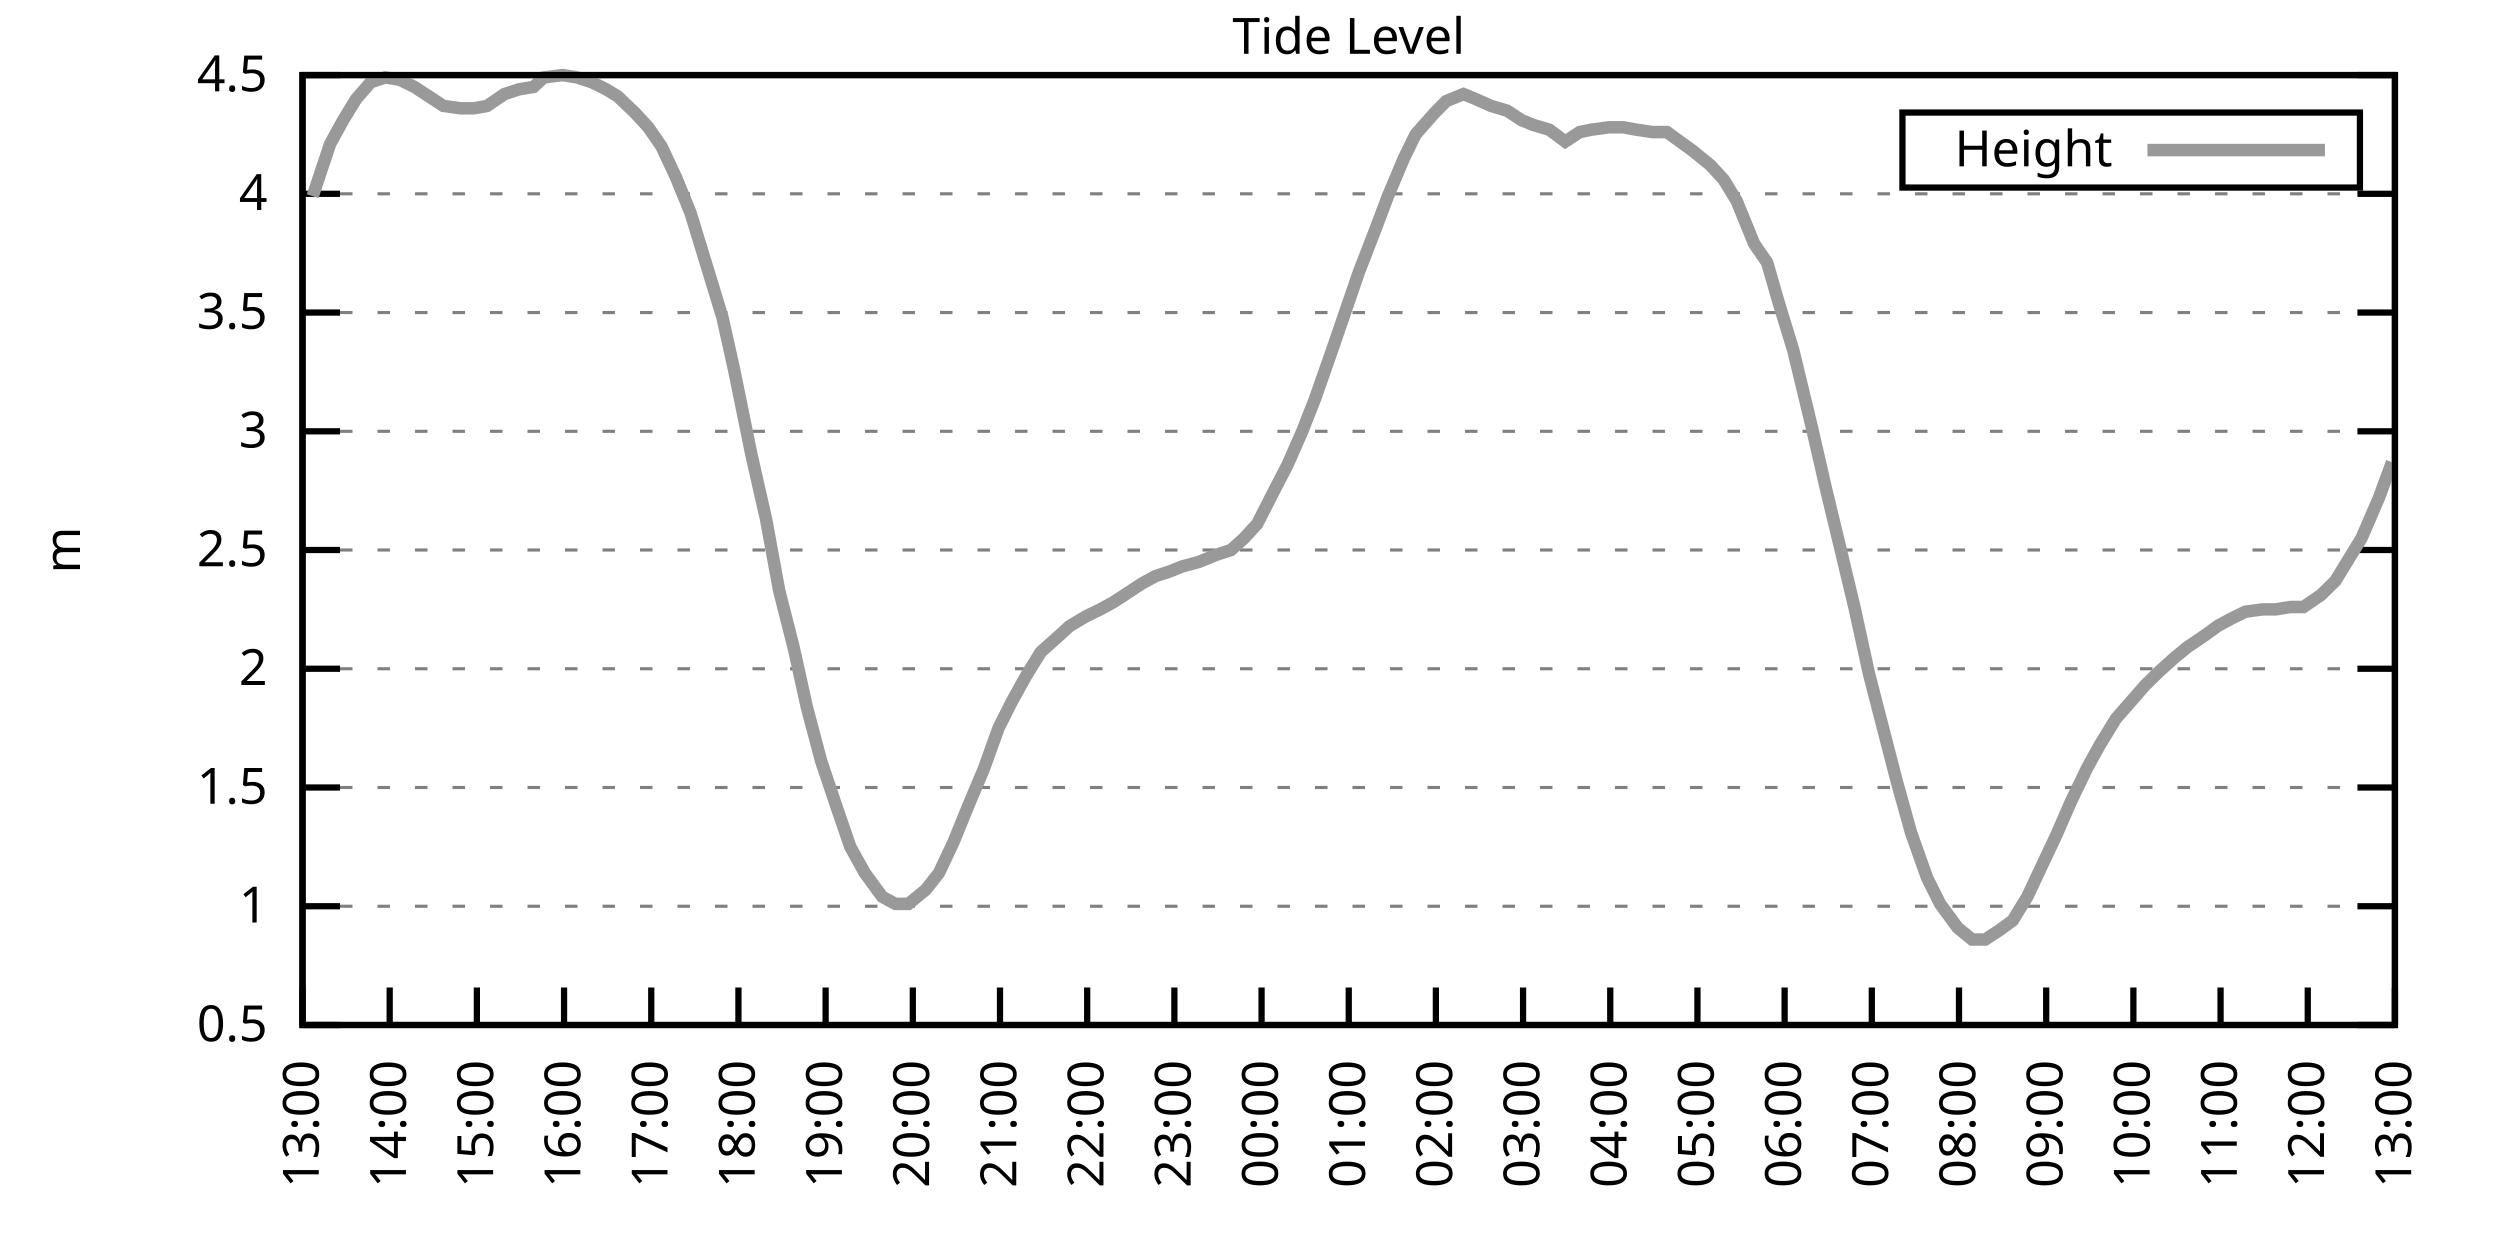
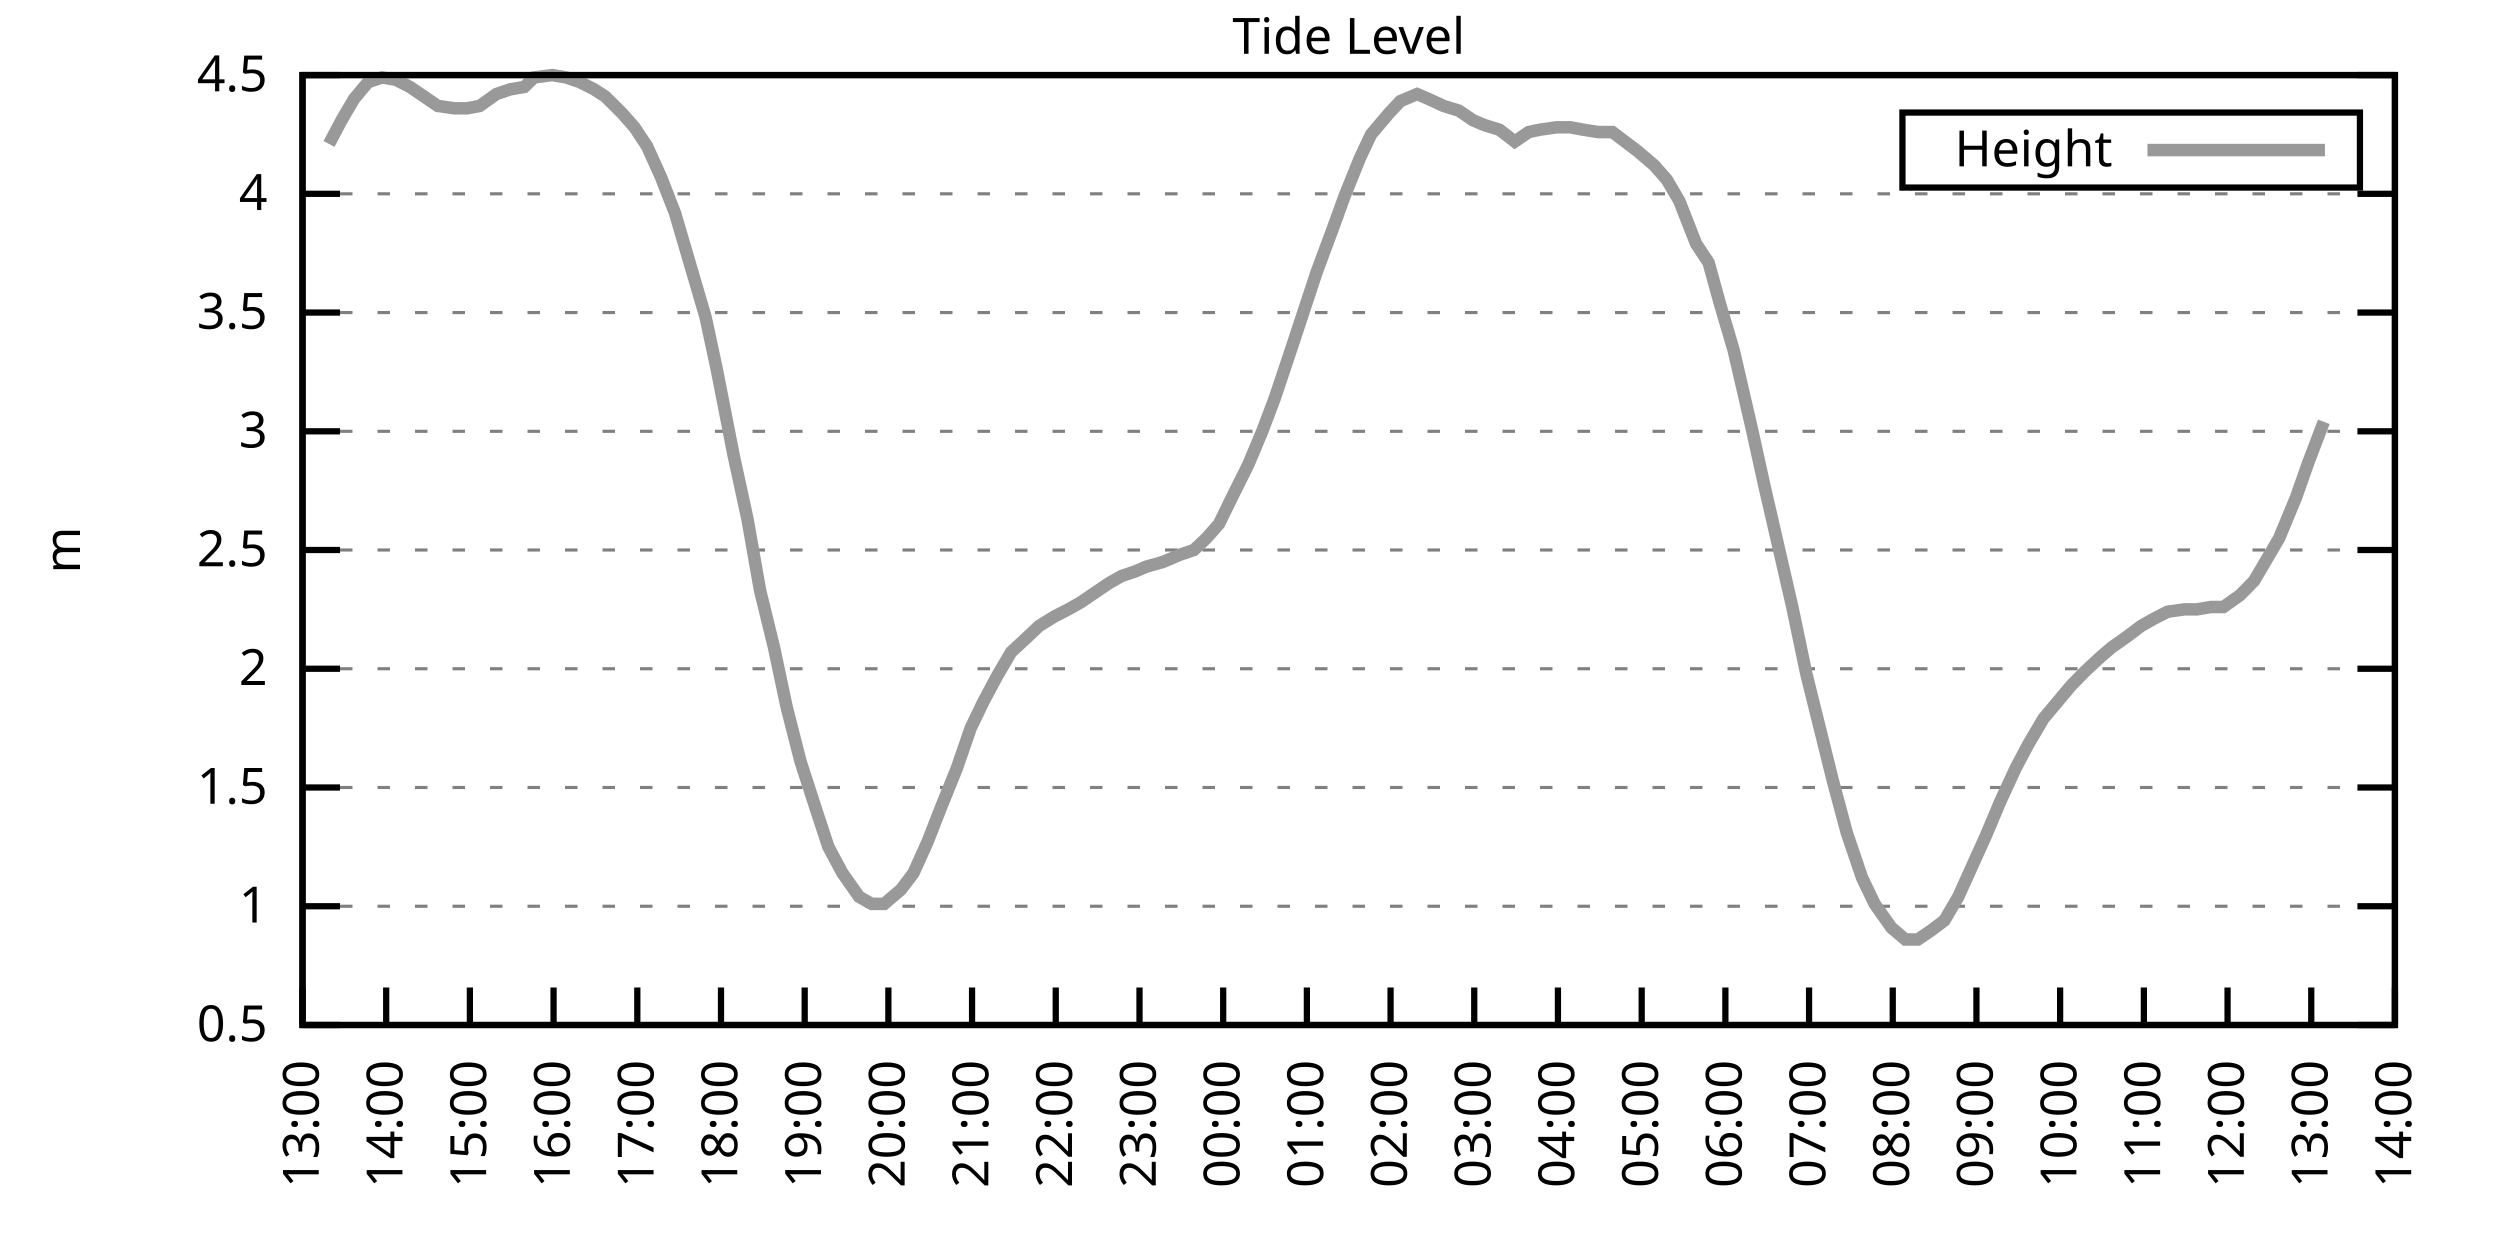
<svg xmlns="http://www.w3.org/2000/svg" xmlns:xlink="http://www.w3.org/1999/xlink" width="400" height="200" viewBox="0 0 400 200">
  <g id="gnuplot_canvas">
    <rect x="0" y="0" width="400" height="200" fill="none" />
    <defs>
      <circle id="gpDot" r="0.5" stroke-width="0.5" stroke="currentColor" />
      <path id="gpPt0" stroke-width="0.333" stroke="currentColor" d="M-1,0 h2 M0,-1 v2" />
      <path id="gpPt1" stroke-width="0.333" stroke="currentColor" d="M-1,-1 L1,1 M1,-1 L-1,1" />
      <path id="gpPt2" stroke-width="0.333" stroke="currentColor" d="M-1,0 L1,0 M0,-1 L0,1 M-1,-1 L1,1 M-1,1 L1,-1" />
      <rect id="gpPt3" stroke-width="0.333" stroke="currentColor" x="-1" y="-1" width="2" height="2" />
      <rect id="gpPt4" stroke-width="0.333" stroke="currentColor" fill="currentColor" x="-1" y="-1" width="2" height="2" />
      <circle id="gpPt5" stroke-width="0.333" stroke="currentColor" cx="0" cy="0" r="1" />
      <use xlink:href="#gpPt5" id="gpPt6" fill="currentColor" stroke="none" />
      <path id="gpPt7" stroke-width="0.333" stroke="currentColor" d="M0,-1.33 L-1.33,0.67 L1.33,0.67 z" />
      <use xlink:href="#gpPt7" id="gpPt8" fill="currentColor" stroke="none" />
      <use xlink:href="#gpPt7" id="gpPt9" stroke="currentColor" transform="rotate(180)" />
      <use xlink:href="#gpPt9" id="gpPt10" fill="currentColor" stroke="none" />
      <use xlink:href="#gpPt3" id="gpPt11" stroke="currentColor" transform="rotate(45)" />
      <use xlink:href="#gpPt11" id="gpPt12" fill="currentColor" stroke="none" />
      <path id="gpPt13" stroke-width="0.333" stroke="currentColor" d="M0,1.330 L1.265,0.411 L0.782,-1.067 L-0.782,-1.076 L-1.265,0.411 z" />
      <use xlink:href="#gpPt13" id="gpPt14" fill="currentColor" stroke="none" />
      <filter id="textbox" filterUnits="objectBoundingBox" x="0" y="0" height="1" width="1">
        <feFlood flood-color="white" flood-opacity="1" result="bgnd" />
        <feComposite in="SourceGraphic" in2="bgnd" operator="atop" />
      </filter>
      <filter id="greybox" filterUnits="objectBoundingBox" x="0" y="0" height="1" width="1">
        <feFlood flood-color="lightgrey" flood-opacity="1" result="grey" />
        <feComposite in="SourceGraphic" in2="grey" operator="atop" />
      </filter>
    </defs>
    <g fill="none" color="white" stroke="currentColor" stroke-width="1.00" stroke-linecap="butt" stroke-linejoin="miter">
</g>
    <g fill="none" color="black" stroke="currentColor" stroke-width="1.00" stroke-linecap="butt" stroke-linejoin="miter">
      <g stroke="none" shape-rendering="crispEdges">
        <polygon fill="rgb(255, 255, 255)" points="48.40,164.00 383.18,164.00 383.18,12.02 48.40,12.02 " />
      </g>
    </g>
    <g fill="none" color="black" stroke="currentColor" stroke-width="1.00" stroke-linecap="butt" stroke-linejoin="miter">
</g>
    <g fill="none" color="black" stroke="black" stroke-width="0.50" stroke-linecap="butt" stroke-linejoin="miter">
</g>
    <g fill="none" color="gray" stroke="currentColor" stroke-width="0.50" stroke-linecap="butt" stroke-linejoin="miter">
      <path stroke="gray" stroke-dasharray="2,4" class="gridline" d="M48.40,164.00 L383.19,164.00  " />
    </g>
    <g fill="none" color="gray" stroke="gray" stroke-width="1.00" stroke-linecap="butt" stroke-linejoin="miter">
</g>
    <g fill="none" color="black" stroke="currentColor" stroke-width="1.00" stroke-linecap="butt" stroke-linejoin="miter">
      <path stroke="black" d="M48.40,164.00 L54.40,164.00 M383.19,164.00 L377.19,164.00  " />
      <g transform="translate(42.80,166.60)" stroke="none" fill="black" font-family="Sans" font-size="8.00" text-anchor="end">
        <text>
          <tspan font-family="Sans"> 0.5</tspan>
        </text>
      </g>
    </g>
    <g fill="none" color="black" stroke="currentColor" stroke-width="1.00" stroke-linecap="butt" stroke-linejoin="miter">
</g>
    <g fill="none" color="black" stroke="black" stroke-width="0.50" stroke-linecap="butt" stroke-linejoin="miter">
</g>
    <g fill="none" color="gray" stroke="currentColor" stroke-width="0.50" stroke-linecap="butt" stroke-linejoin="miter">
      <path stroke="gray" stroke-dasharray="2,4" class="gridline" d="M48.40,145.00 L383.19,145.00  " />
    </g>
    <g fill="none" color="gray" stroke="gray" stroke-width="1.00" stroke-linecap="butt" stroke-linejoin="miter">
</g>
    <g fill="none" color="black" stroke="currentColor" stroke-width="1.00" stroke-linecap="butt" stroke-linejoin="miter">
      <path stroke="black" d="M48.40,145.00 L54.40,145.00 M383.19,145.00 L377.19,145.00  " />
      <g transform="translate(42.80,147.60)" stroke="none" fill="black" font-family="Sans" font-size="8.00" text-anchor="end">
        <text>
          <tspan font-family="Sans"> 1</tspan>
        </text>
      </g>
    </g>
    <g fill="none" color="black" stroke="currentColor" stroke-width="1.00" stroke-linecap="butt" stroke-linejoin="miter">
</g>
    <g fill="none" color="black" stroke="black" stroke-width="0.50" stroke-linecap="butt" stroke-linejoin="miter">
</g>
    <g fill="none" color="gray" stroke="currentColor" stroke-width="0.50" stroke-linecap="butt" stroke-linejoin="miter">
      <path stroke="gray" stroke-dasharray="2,4" class="gridline" d="M48.40,126.00 L383.19,126.00  " />
    </g>
    <g fill="none" color="gray" stroke="gray" stroke-width="1.00" stroke-linecap="butt" stroke-linejoin="miter">
</g>
    <g fill="none" color="black" stroke="currentColor" stroke-width="1.00" stroke-linecap="butt" stroke-linejoin="miter">
      <path stroke="black" d="M48.40,126.00 L54.40,126.00 M383.19,126.00 L377.19,126.00  " />
      <g transform="translate(42.80,128.60)" stroke="none" fill="black" font-family="Sans" font-size="8.00" text-anchor="end">
        <text>
          <tspan font-family="Sans"> 1.5</tspan>
        </text>
      </g>
    </g>
    <g fill="none" color="black" stroke="currentColor" stroke-width="1.00" stroke-linecap="butt" stroke-linejoin="miter">
</g>
    <g fill="none" color="black" stroke="black" stroke-width="0.50" stroke-linecap="butt" stroke-linejoin="miter">
</g>
    <g fill="none" color="gray" stroke="currentColor" stroke-width="0.50" stroke-linecap="butt" stroke-linejoin="miter">
      <path stroke="gray" stroke-dasharray="2,4" class="gridline" d="M48.40,107.00 L383.19,107.00  " />
    </g>
    <g fill="none" color="gray" stroke="gray" stroke-width="1.00" stroke-linecap="butt" stroke-linejoin="miter">
</g>
    <g fill="none" color="black" stroke="currentColor" stroke-width="1.00" stroke-linecap="butt" stroke-linejoin="miter">
      <path stroke="black" d="M48.40,107.00 L54.40,107.00 M383.19,107.00 L377.19,107.00  " />
      <g transform="translate(42.80,109.60)" stroke="none" fill="black" font-family="Sans" font-size="8.00" text-anchor="end">
        <text>
          <tspan font-family="Sans"> 2</tspan>
        </text>
      </g>
    </g>
    <g fill="none" color="black" stroke="currentColor" stroke-width="1.00" stroke-linecap="butt" stroke-linejoin="miter">
</g>
    <g fill="none" color="black" stroke="black" stroke-width="0.50" stroke-linecap="butt" stroke-linejoin="miter">
</g>
    <g fill="none" color="gray" stroke="currentColor" stroke-width="0.50" stroke-linecap="butt" stroke-linejoin="miter">
      <path stroke="gray" stroke-dasharray="2,4" class="gridline" d="M48.40,88.00 L383.19,88.00  " />
    </g>
    <g fill="none" color="gray" stroke="gray" stroke-width="1.00" stroke-linecap="butt" stroke-linejoin="miter">
</g>
    <g fill="none" color="black" stroke="currentColor" stroke-width="1.00" stroke-linecap="butt" stroke-linejoin="miter">
      <path stroke="black" d="M48.40,88.00 L54.40,88.00 M383.19,88.00 L377.19,88.00  " />
      <g transform="translate(42.80,90.60)" stroke="none" fill="black" font-family="Sans" font-size="8.00" text-anchor="end">
        <text>
          <tspan font-family="Sans"> 2.5</tspan>
        </text>
      </g>
    </g>
    <g fill="none" color="black" stroke="currentColor" stroke-width="1.00" stroke-linecap="butt" stroke-linejoin="miter">
</g>
    <g fill="none" color="black" stroke="black" stroke-width="0.50" stroke-linecap="butt" stroke-linejoin="miter">
</g>
    <g fill="none" color="gray" stroke="currentColor" stroke-width="0.50" stroke-linecap="butt" stroke-linejoin="miter">
      <path stroke="gray" stroke-dasharray="2,4" class="gridline" d="M48.40,69.01 L383.19,69.01  " />
    </g>
    <g fill="none" color="gray" stroke="gray" stroke-width="1.00" stroke-linecap="butt" stroke-linejoin="miter">
</g>
    <g fill="none" color="black" stroke="currentColor" stroke-width="1.00" stroke-linecap="butt" stroke-linejoin="miter">
      <path stroke="black" d="M48.40,69.01 L54.40,69.01 M383.19,69.01 L377.19,69.01  " />
      <g transform="translate(42.80,71.61)" stroke="none" fill="black" font-family="Sans" font-size="8.00" text-anchor="end">
        <text>
          <tspan font-family="Sans"> 3</tspan>
        </text>
      </g>
    </g>
    <g fill="none" color="black" stroke="currentColor" stroke-width="1.00" stroke-linecap="butt" stroke-linejoin="miter">
</g>
    <g fill="none" color="black" stroke="black" stroke-width="0.50" stroke-linecap="butt" stroke-linejoin="miter">
</g>
    <g fill="none" color="gray" stroke="currentColor" stroke-width="0.50" stroke-linecap="butt" stroke-linejoin="miter">
      <path stroke="gray" stroke-dasharray="2,4" class="gridline" d="M48.40,50.01 L383.19,50.01  " />
    </g>
    <g fill="none" color="gray" stroke="gray" stroke-width="1.00" stroke-linecap="butt" stroke-linejoin="miter">
</g>
    <g fill="none" color="black" stroke="currentColor" stroke-width="1.00" stroke-linecap="butt" stroke-linejoin="miter">
      <path stroke="black" d="M48.40,50.01 L54.40,50.01 M383.19,50.01 L377.19,50.01  " />
      <g transform="translate(42.80,52.61)" stroke="none" fill="black" font-family="Sans" font-size="8.00" text-anchor="end">
        <text>
          <tspan font-family="Sans"> 3.5</tspan>
        </text>
      </g>
    </g>
    <g fill="none" color="black" stroke="currentColor" stroke-width="1.00" stroke-linecap="butt" stroke-linejoin="miter">
</g>
    <g fill="none" color="black" stroke="black" stroke-width="0.50" stroke-linecap="butt" stroke-linejoin="miter">
</g>
    <g fill="none" color="gray" stroke="currentColor" stroke-width="0.50" stroke-linecap="butt" stroke-linejoin="miter">
      <path stroke="gray" stroke-dasharray="2,4" class="gridline" d="M48.40,31.01 L383.19,31.01  " />
    </g>
    <g fill="none" color="gray" stroke="gray" stroke-width="1.00" stroke-linecap="butt" stroke-linejoin="miter">
</g>
    <g fill="none" color="black" stroke="currentColor" stroke-width="1.00" stroke-linecap="butt" stroke-linejoin="miter">
      <path stroke="black" d="M48.40,31.01 L54.40,31.01 M383.19,31.01 L377.19,31.01  " />
      <g transform="translate(42.80,33.61)" stroke="none" fill="black" font-family="Sans" font-size="8.00" text-anchor="end">
        <text>
          <tspan font-family="Sans"> 4</tspan>
        </text>
      </g>
    </g>
    <g fill="none" color="black" stroke="currentColor" stroke-width="1.00" stroke-linecap="butt" stroke-linejoin="miter">
</g>
    <g fill="none" color="black" stroke="black" stroke-width="0.50" stroke-linecap="butt" stroke-linejoin="miter">
</g>
    <g fill="none" color="gray" stroke="currentColor" stroke-width="0.50" stroke-linecap="butt" stroke-linejoin="miter">
      <path stroke="gray" stroke-dasharray="2,4" class="gridline" d="M48.40,12.01 L383.19,12.01  " />
    </g>
    <g fill="none" color="gray" stroke="gray" stroke-width="1.00" stroke-linecap="butt" stroke-linejoin="miter">
</g>
    <g fill="none" color="black" stroke="currentColor" stroke-width="1.00" stroke-linecap="butt" stroke-linejoin="miter">
      <path stroke="black" d="M48.40,12.01 L54.40,12.01 M383.19,12.01 L377.19,12.01  " />
      <g transform="translate(42.80,14.61)" stroke="none" fill="black" font-family="Sans" font-size="8.00" text-anchor="end">
        <text>
          <tspan font-family="Sans"> 4.5</tspan>
        </text>
      </g>
    </g>
    <g fill="none" color="black" stroke="currentColor" stroke-width="1.00" stroke-linecap="butt" stroke-linejoin="miter">
      <path stroke="black" d="M48.40,164.00 L48.40,158.00  " />
      <g transform="translate(51.00,169.60) rotate(270.00)" stroke="none" fill="black" font-family="Sans" font-size="8.00" text-anchor="end">
        <text>
          <tspan font-family="Sans">13:00</tspan>
        </text>
      </g>
    </g>
    <g fill="none" color="black" stroke="currentColor" stroke-width="1.00" stroke-linecap="butt" stroke-linejoin="miter">
-       <path stroke="black" d="M62.35,164.00 L62.35,158.00  " />
-       <g transform="translate(64.95,169.60) rotate(270.00)" stroke="none" fill="black" font-family="Sans" font-size="8.00" text-anchor="end">
+       <path stroke="black" d="M61.79,164.00 L61.79,158.00  " />
+       <g transform="translate(64.39,169.60) rotate(270.00)" stroke="none" fill="black" font-family="Sans" font-size="8.00" text-anchor="end">
        <text>
          <tspan font-family="Sans">14:00</tspan>
        </text>
      </g>
    </g>
    <g fill="none" color="black" stroke="currentColor" stroke-width="1.00" stroke-linecap="butt" stroke-linejoin="miter">
-       <path stroke="black" d="M76.30,164.00 L76.30,158.00  " />
-       <g transform="translate(78.90,169.60) rotate(270.00)" stroke="none" fill="black" font-family="Sans" font-size="8.00" text-anchor="end">
+       <path stroke="black" d="M75.18,164.00 L75.18,158.00  " />
+       <g transform="translate(77.78,169.60) rotate(270.00)" stroke="none" fill="black" font-family="Sans" font-size="8.00" text-anchor="end">
        <text>
          <tspan font-family="Sans">15:00</tspan>
        </text>
      </g>
    </g>
    <g fill="none" color="black" stroke="currentColor" stroke-width="1.00" stroke-linecap="butt" stroke-linejoin="miter">
-       <path stroke="black" d="M90.25,164.00 L90.25,158.00  " />
-       <g transform="translate(92.85,169.60) rotate(270.00)" stroke="none" fill="black" font-family="Sans" font-size="8.00" text-anchor="end">
+       <path stroke="black" d="M88.57,164.00 L88.57,158.00  " />
+       <g transform="translate(91.17,169.60) rotate(270.00)" stroke="none" fill="black" font-family="Sans" font-size="8.00" text-anchor="end">
        <text>
          <tspan font-family="Sans">16:00</tspan>
        </text>
      </g>
    </g>
    <g fill="none" color="black" stroke="currentColor" stroke-width="1.00" stroke-linecap="butt" stroke-linejoin="miter">
-       <path stroke="black" d="M104.20,164.00 L104.20,158.00  " />
-       <g transform="translate(106.80,169.60) rotate(270.00)" stroke="none" fill="black" font-family="Sans" font-size="8.00" text-anchor="end">
+       <path stroke="black" d="M101.97,164.00 L101.97,158.00  " />
+       <g transform="translate(104.57,169.60) rotate(270.00)" stroke="none" fill="black" font-family="Sans" font-size="8.00" text-anchor="end">
        <text>
          <tspan font-family="Sans">17:00</tspan>
        </text>
      </g>
    </g>
    <g fill="none" color="black" stroke="currentColor" stroke-width="1.00" stroke-linecap="butt" stroke-linejoin="miter">
-       <path stroke="black" d="M118.15,164.00 L118.15,158.00  " />
-       <g transform="translate(120.75,169.60) rotate(270.00)" stroke="none" fill="black" font-family="Sans" font-size="8.00" text-anchor="end">
+       <path stroke="black" d="M115.36,164.00 L115.36,158.00  " />
+       <g transform="translate(117.96,169.60) rotate(270.00)" stroke="none" fill="black" font-family="Sans" font-size="8.00" text-anchor="end">
        <text>
          <tspan font-family="Sans">18:00</tspan>
        </text>
      </g>
    </g>
    <g fill="none" color="black" stroke="currentColor" stroke-width="1.00" stroke-linecap="butt" stroke-linejoin="miter">
-       <path stroke="black" d="M132.10,164.00 L132.10,158.00  " />
-       <g transform="translate(134.70,169.60) rotate(270.00)" stroke="none" fill="black" font-family="Sans" font-size="8.00" text-anchor="end">
+       <path stroke="black" d="M128.75,164.00 L128.75,158.00  " />
+       <g transform="translate(131.35,169.60) rotate(270.00)" stroke="none" fill="black" font-family="Sans" font-size="8.00" text-anchor="end">
        <text>
          <tspan font-family="Sans">19:00</tspan>
        </text>
      </g>
    </g>
    <g fill="none" color="black" stroke="currentColor" stroke-width="1.00" stroke-linecap="butt" stroke-linejoin="miter">
-       <path stroke="black" d="M146.05,164.00 L146.05,158.00  " />
-       <g transform="translate(148.65,169.60) rotate(270.00)" stroke="none" fill="black" font-family="Sans" font-size="8.00" text-anchor="end">
+       <path stroke="black" d="M142.14,164.00 L142.14,158.00  " />
+       <g transform="translate(144.74,169.60) rotate(270.00)" stroke="none" fill="black" font-family="Sans" font-size="8.00" text-anchor="end">
        <text>
          <tspan font-family="Sans">20:00</tspan>
        </text>
      </g>
    </g>
    <g fill="none" color="black" stroke="currentColor" stroke-width="1.00" stroke-linecap="butt" stroke-linejoin="miter">
-       <path stroke="black" d="M160.00,164.00 L160.00,158.00  " />
-       <g transform="translate(162.60,169.60) rotate(270.00)" stroke="none" fill="black" font-family="Sans" font-size="8.00" text-anchor="end">
+       <path stroke="black" d="M155.53,164.00 L155.53,158.00  " />
+       <g transform="translate(158.13,169.60) rotate(270.00)" stroke="none" fill="black" font-family="Sans" font-size="8.00" text-anchor="end">
        <text>
          <tspan font-family="Sans">21:00</tspan>
        </text>
      </g>
    </g>
    <g fill="none" color="black" stroke="currentColor" stroke-width="1.00" stroke-linecap="butt" stroke-linejoin="miter">
-       <path stroke="black" d="M173.95,164.00 L173.95,158.00  " />
-       <g transform="translate(176.55,169.60) rotate(270.00)" stroke="none" fill="black" font-family="Sans" font-size="8.00" text-anchor="end">
+       <path stroke="black" d="M168.92,164.00 L168.92,158.00  " />
+       <g transform="translate(171.52,169.60) rotate(270.00)" stroke="none" fill="black" font-family="Sans" font-size="8.00" text-anchor="end">
        <text>
          <tspan font-family="Sans">22:00</tspan>
        </text>
      </g>
    </g>
    <g fill="none" color="black" stroke="currentColor" stroke-width="1.00" stroke-linecap="butt" stroke-linejoin="miter">
-       <path stroke="black" d="M187.90,164.00 L187.90,158.00  " />
-       <g transform="translate(190.50,169.60) rotate(270.00)" stroke="none" fill="black" font-family="Sans" font-size="8.00" text-anchor="end">
+       <path stroke="black" d="M182.32,164.00 L182.32,158.00  " />
+       <g transform="translate(184.92,169.60) rotate(270.00)" stroke="none" fill="black" font-family="Sans" font-size="8.00" text-anchor="end">
        <text>
          <tspan font-family="Sans">23:00</tspan>
        </text>
      </g>
    </g>
    <g fill="none" color="black" stroke="currentColor" stroke-width="1.00" stroke-linecap="butt" stroke-linejoin="miter">
-       <path stroke="black" d="M201.85,164.00 L201.85,158.00  " />
-       <g transform="translate(204.45,169.60) rotate(270.00)" stroke="none" fill="black" font-family="Sans" font-size="8.00" text-anchor="end">
+       <path stroke="black" d="M195.71,164.00 L195.71,158.00  " />
+       <g transform="translate(198.31,169.60) rotate(270.00)" stroke="none" fill="black" font-family="Sans" font-size="8.00" text-anchor="end">
        <text>
          <tspan font-family="Sans">00:00</tspan>
        </text>
      </g>
    </g>
    <g fill="none" color="black" stroke="currentColor" stroke-width="1.00" stroke-linecap="butt" stroke-linejoin="miter">
-       <path stroke="black" d="M215.80,164.00 L215.80,158.00  " />
-       <g transform="translate(218.40,169.60) rotate(270.00)" stroke="none" fill="black" font-family="Sans" font-size="8.00" text-anchor="end">
+       <path stroke="black" d="M209.10,164.00 L209.10,158.00  " />
+       <g transform="translate(211.70,169.60) rotate(270.00)" stroke="none" fill="black" font-family="Sans" font-size="8.00" text-anchor="end">
        <text>
          <tspan font-family="Sans">01:00</tspan>
        </text>
      </g>
    </g>
    <g fill="none" color="black" stroke="currentColor" stroke-width="1.00" stroke-linecap="butt" stroke-linejoin="miter">
-       <path stroke="black" d="M229.74,164.00 L229.74,158.00  " />
-       <g transform="translate(232.34,169.60) rotate(270.00)" stroke="none" fill="black" font-family="Sans" font-size="8.00" text-anchor="end">
+       <path stroke="black" d="M222.49,164.00 L222.49,158.00  " />
+       <g transform="translate(225.09,169.60) rotate(270.00)" stroke="none" fill="black" font-family="Sans" font-size="8.00" text-anchor="end">
        <text>
          <tspan font-family="Sans">02:00</tspan>
        </text>
      </g>
    </g>
    <g fill="none" color="black" stroke="currentColor" stroke-width="1.00" stroke-linecap="butt" stroke-linejoin="miter">
-       <path stroke="black" d="M243.69,164.00 L243.69,158.00  " />
-       <g transform="translate(246.29,169.60) rotate(270.00)" stroke="none" fill="black" font-family="Sans" font-size="8.00" text-anchor="end">
+       <path stroke="black" d="M235.88,164.00 L235.88,158.00  " />
+       <g transform="translate(238.48,169.60) rotate(270.00)" stroke="none" fill="black" font-family="Sans" font-size="8.00" text-anchor="end">
        <text>
          <tspan font-family="Sans">03:00</tspan>
        </text>
      </g>
    </g>
    <g fill="none" color="black" stroke="currentColor" stroke-width="1.00" stroke-linecap="butt" stroke-linejoin="miter">
-       <path stroke="black" d="M257.64,164.00 L257.64,158.00  " />
-       <g transform="translate(260.24,169.60) rotate(270.00)" stroke="none" fill="black" font-family="Sans" font-size="8.00" text-anchor="end">
+       <path stroke="black" d="M249.27,164.00 L249.27,158.00  " />
+       <g transform="translate(251.87,169.60) rotate(270.00)" stroke="none" fill="black" font-family="Sans" font-size="8.00" text-anchor="end">
        <text>
          <tspan font-family="Sans">04:00</tspan>
        </text>
      </g>
    </g>
    <g fill="none" color="black" stroke="currentColor" stroke-width="1.00" stroke-linecap="butt" stroke-linejoin="miter">
-       <path stroke="black" d="M271.59,164.00 L271.59,158.00  " />
-       <g transform="translate(274.19,169.60) rotate(270.00)" stroke="none" fill="black" font-family="Sans" font-size="8.00" text-anchor="end">
+       <path stroke="black" d="M262.67,164.00 L262.67,158.00  " />
+       <g transform="translate(265.27,169.60) rotate(270.00)" stroke="none" fill="black" font-family="Sans" font-size="8.00" text-anchor="end">
        <text>
          <tspan font-family="Sans">05:00</tspan>
        </text>
      </g>
    </g>
    <g fill="none" color="black" stroke="currentColor" stroke-width="1.00" stroke-linecap="butt" stroke-linejoin="miter">
-       <path stroke="black" d="M285.54,164.00 L285.54,158.00  " />
-       <g transform="translate(288.14,169.60) rotate(270.00)" stroke="none" fill="black" font-family="Sans" font-size="8.00" text-anchor="end">
+       <path stroke="black" d="M276.06,164.00 L276.06,158.00  " />
+       <g transform="translate(278.66,169.60) rotate(270.00)" stroke="none" fill="black" font-family="Sans" font-size="8.00" text-anchor="end">
        <text>
          <tspan font-family="Sans">06:00</tspan>
        </text>
      </g>
    </g>
    <g fill="none" color="black" stroke="currentColor" stroke-width="1.00" stroke-linecap="butt" stroke-linejoin="miter">
-       <path stroke="black" d="M299.49,164.00 L299.49,158.00  " />
-       <g transform="translate(302.09,169.60) rotate(270.00)" stroke="none" fill="black" font-family="Sans" font-size="8.00" text-anchor="end">
+       <path stroke="black" d="M289.45,164.00 L289.45,158.00  " />
+       <g transform="translate(292.05,169.60) rotate(270.00)" stroke="none" fill="black" font-family="Sans" font-size="8.00" text-anchor="end">
        <text>
          <tspan font-family="Sans">07:00</tspan>
        </text>
      </g>
    </g>
    <g fill="none" color="black" stroke="currentColor" stroke-width="1.00" stroke-linecap="butt" stroke-linejoin="miter">
-       <path stroke="black" d="M313.44,164.00 L313.44,158.00  " />
-       <g transform="translate(316.04,169.60) rotate(270.00)" stroke="none" fill="black" font-family="Sans" font-size="8.00" text-anchor="end">
+       <path stroke="black" d="M302.84,164.00 L302.84,158.00  " />
+       <g transform="translate(305.44,169.60) rotate(270.00)" stroke="none" fill="black" font-family="Sans" font-size="8.00" text-anchor="end">
        <text>
          <tspan font-family="Sans">08:00</tspan>
        </text>
      </g>
    </g>
    <g fill="none" color="black" stroke="currentColor" stroke-width="1.00" stroke-linecap="butt" stroke-linejoin="miter">
-       <path stroke="black" d="M327.39,164.00 L327.39,158.00  " />
-       <g transform="translate(329.99,169.60) rotate(270.00)" stroke="none" fill="black" font-family="Sans" font-size="8.00" text-anchor="end">
+       <path stroke="black" d="M316.23,164.00 L316.23,158.00  " />
+       <g transform="translate(318.83,169.60) rotate(270.00)" stroke="none" fill="black" font-family="Sans" font-size="8.00" text-anchor="end">
        <text>
          <tspan font-family="Sans">09:00</tspan>
        </text>
      </g>
    </g>
    <g fill="none" color="black" stroke="currentColor" stroke-width="1.00" stroke-linecap="butt" stroke-linejoin="miter">
-       <path stroke="black" d="M341.34,164.00 L341.34,158.00  " />
-       <g transform="translate(343.94,169.60) rotate(270.00)" stroke="none" fill="black" font-family="Sans" font-size="8.00" text-anchor="end">
+       <path stroke="black" d="M329.62,164.00 L329.62,158.00  " />
+       <g transform="translate(332.22,169.60) rotate(270.00)" stroke="none" fill="black" font-family="Sans" font-size="8.00" text-anchor="end">
        <text>
          <tspan font-family="Sans">10:00</tspan>
        </text>
      </g>
    </g>
    <g fill="none" color="black" stroke="currentColor" stroke-width="1.00" stroke-linecap="butt" stroke-linejoin="miter">
-       <path stroke="black" d="M355.29,164.00 L355.29,158.00  " />
-       <g transform="translate(357.89,169.60) rotate(270.00)" stroke="none" fill="black" font-family="Sans" font-size="8.00" text-anchor="end">
+       <path stroke="black" d="M343.02,164.00 L343.02,158.00  " />
+       <g transform="translate(345.62,169.60) rotate(270.00)" stroke="none" fill="black" font-family="Sans" font-size="8.00" text-anchor="end">
        <text>
          <tspan font-family="Sans">11:00</tspan>
        </text>
      </g>
    </g>
    <g fill="none" color="black" stroke="currentColor" stroke-width="1.00" stroke-linecap="butt" stroke-linejoin="miter">
-       <path stroke="black" d="M369.24,164.00 L369.24,158.00  " />
-       <g transform="translate(371.84,169.60) rotate(270.00)" stroke="none" fill="black" font-family="Sans" font-size="8.00" text-anchor="end">
+       <path stroke="black" d="M356.41,164.00 L356.41,158.00  " />
+       <g transform="translate(359.01,169.60) rotate(270.00)" stroke="none" fill="black" font-family="Sans" font-size="8.00" text-anchor="end">
        <text>
          <tspan font-family="Sans">12:00</tspan>
+         </text>
+       </g>
+     </g>
+     <g fill="none" color="black" stroke="currentColor" stroke-width="1.00" stroke-linecap="butt" stroke-linejoin="miter">
+       <path stroke="black" d="M369.80,164.00 L369.80,158.00  " />
+       <g transform="translate(372.40,169.60) rotate(270.00)" stroke="none" fill="black" font-family="Sans" font-size="8.00" text-anchor="end">
+         <text>
+           <tspan font-family="Sans">13:00</tspan>
        </text>
      </g>
    </g>
    <g fill="none" color="black" stroke="currentColor" stroke-width="1.00" stroke-linecap="butt" stroke-linejoin="miter">
      <path stroke="black" d="M383.19,164.00 L383.19,158.00  " />
      <g transform="translate(385.79,169.60) rotate(270.00)" stroke="none" fill="black" font-family="Sans" font-size="8.00" text-anchor="end">
        <text>
-           <tspan font-family="Sans">13:00</tspan>
+           <tspan font-family="Sans">14:00</tspan>
        </text>
      </g>
    </g>
    <g fill="none" color="black" stroke="currentColor" stroke-width="1.00" stroke-linecap="butt" stroke-linejoin="miter">
</g>
    <g fill="none" color="black" stroke="currentColor" stroke-width="1.00" stroke-linecap="butt" stroke-linejoin="miter">
      <path stroke="black" d="M48.40,12.01 L48.40,164.00 L383.19,164.00 L383.19,12.01 L48.40,12.01 Z  " />
    </g>
    <g fill="none" color="black" stroke="currentColor" stroke-width="1.00" stroke-linecap="butt" stroke-linejoin="miter">
</g>
    <g fill="none" color="black" stroke="currentColor" stroke-width="1.00" stroke-linecap="butt" stroke-linejoin="miter">
      <path stroke="black" d="M304.39,30.01 L304.39,18.01 L377.59,18.01 L377.59,30.01 L304.39,30.01 Z  " />
    </g>
    <g id="Tide_level_plot_1">
      <g fill="none" color="white" stroke="black" stroke-width="2.00" stroke-linecap="butt" stroke-linejoin="miter">
</g>
      <g fill="none" color="black" stroke="currentColor" stroke-width="2.00" stroke-linecap="butt" stroke-linejoin="miter">
        <g transform="translate(337.99,26.61)" stroke="none" fill="black" font-family="Sans" font-size="8.00" text-anchor="end">
          <text>
            <tspan font-family="Sans">Height</tspan>
          </text>
        </g>
      </g>
      <g fill="none" color="black" stroke="currentColor" stroke-width="2.00" stroke-linecap="butt" stroke-linejoin="miter">
-         <path stroke="rgb(153, 153, 153)" d="M343.59,24.01 L371.99,24.01 M50.03,31.39 L52.82,23.03 L54.91,19.23 L57.00,15.81 L59.33,13.15 L61.65,12.39   L63.98,12.77 L66.30,13.91 L68.63,15.43 L70.95,16.95 L73.74,17.33 L75.83,17.33 L77.93,16.95 L80.72,15.05   L83.04,14.29 L85.37,13.91 L86.99,12.39 L90.02,12.01 L92.34,12.39 L94.67,13.15 L96.99,14.29 L98.85,15.43   L101.64,18.09 L103.73,20.37 L105.83,23.41 L108.15,28.35 L110.48,34.05 L113.27,43.17 L115.59,50.77 L117.45,59.13   L120.24,72.81 L122.57,83.07 L124.66,94.46 L126.98,103.58 L129.08,113.08 L131.40,121.82 L133.96,129.42 L136.05,135.50   L138.37,139.68 L141.16,143.48 L143.26,144.62 L145.35,144.62 L148.14,142.34 L150.23,139.68 L152.56,134.74 L154.88,129.04   L157.44,122.96 L159.76,116.50 L161.86,112.32 L164.18,108.14 L166.51,104.34 L169.06,102.06 L171.16,100.16 L173.71,98.64   L176.04,97.50 L178.13,96.36 L180.46,94.84 L182.78,93.32 L184.87,92.18 L187.20,91.42 L189.06,90.66 L191.85,89.90   L194.64,88.76 L196.96,88.00 L199.06,86.11 L201.15,83.83 L203.47,79.27 L206.03,74.33 L208.36,69.01 L210.45,63.69   L213.24,55.71 L215.33,49.63 L217.42,43.55 L220.21,36.33 L222.07,31.39 L224.63,25.31 L226.49,21.51 L229.51,18.09   L231.37,16.19 L234.16,15.05 L236.02,15.81 L238.58,16.95 L241.14,17.71 L243.46,19.23 L245.32,19.99 L247.88,20.75   L250.44,22.65 L252.76,21.13 L254.62,20.75 L257.41,20.37 L259.74,20.37 L261.83,20.75 L264.39,21.13 L266.71,21.13   L268.80,22.65 L270.90,24.17 L273.69,26.45 L275.78,28.73 L277.87,32.15 L280.66,38.99 L282.75,42.03 L284.61,48.49   L286.94,56.09 L289.96,68.63 L292.05,77.75 L294.61,88.38 L296.70,97.12 L299.03,107.76 L300.89,114.98 L303.44,124.86   L305.77,133.22 L308.33,140.44 L310.42,144.62 L313.21,148.42 L315.53,150.32 L317.63,150.32 L319.95,148.80 L322.04,147.28   L324.37,143.48 L326.69,138.54 L329.02,133.60 L331.34,128.28 L333.90,122.96 L335.99,119.16 L338.55,114.98 L340.88,112.32   L343.20,109.66 L345.53,107.38 L348.08,105.10 L349.94,103.58 L352.73,101.68 L354.83,100.16 L356.92,99.02 L359.24,97.88   L362.03,97.50 L364.13,97.50 L366.45,97.12 L368.54,97.12 L371.33,95.22 L373.66,92.94 L375.75,89.52 L377.84,86.11   L380.63,79.65 L382.73,73.95  " />
+         <path stroke="rgb(153, 153, 153)" d="M343.59,24.01 L371.99,24.01 M52.64,23.03 L54.65,19.23 L56.66,15.81 L58.89,13.15 L61.12,12.39 L63.35,12.77   L65.59,13.91 L67.82,15.43 L70.05,16.95 L72.73,17.33 L74.74,17.33 L76.75,16.95 L79.42,15.05 L81.66,14.29   L83.89,13.91 L85.45,12.39 L88.35,12.01 L90.58,12.39 L92.82,13.15 L95.05,14.29 L96.83,15.43 L99.51,18.09   L101.52,20.37 L103.53,23.41 L105.76,28.35 L107.99,34.05 L110.67,43.17 L112.90,50.77 L114.69,59.13 L117.37,72.81   L119.60,83.07 L121.61,94.46 L123.84,103.58 L125.85,113.08 L128.08,121.82 L130.54,129.42 L132.54,135.50 L134.78,139.68   L137.45,143.48 L139.46,144.62 L141.47,144.62 L144.15,142.34 L146.16,139.68 L148.39,134.74 L150.62,129.04 L153.08,122.96   L155.31,116.50 L157.32,112.32 L159.55,108.14 L161.78,104.34 L164.24,102.06 L166.25,100.16 L168.70,98.64 L170.93,97.50   L172.94,96.36 L175.17,94.84 L177.41,93.32 L179.41,92.18 L181.65,91.42 L183.43,90.66 L186.11,89.90 L188.79,88.76   L191.02,88.00 L193.03,86.11 L195.04,83.83 L197.27,79.27 L199.73,74.33 L201.96,69.01 L203.97,63.69 L206.64,55.71   L208.65,49.63 L210.66,43.55 L213.34,36.33 L215.13,31.39 L217.58,25.31 L219.37,21.51 L222.27,18.09 L224.05,16.19   L226.73,15.05 L228.52,15.81 L230.97,16.95 L233.43,17.71 L235.66,19.23 L237.44,19.99 L239.90,20.75 L242.36,22.65   L244.59,21.13 L246.37,20.75 L249.05,20.37 L251.28,20.37 L253.29,20.75 L255.75,21.13 L257.98,21.13 L259.99,22.65   L262.00,24.17 L264.67,26.45 L266.68,28.73 L268.69,32.15 L271.37,38.99 L273.38,42.03 L275.16,48.49 L277.40,56.09   L280.30,68.63 L282.31,77.75 L284.76,88.38 L286.77,97.12 L289.00,107.76 L290.79,114.98 L293.24,124.86 L295.48,133.22   L297.93,140.44 L299.94,144.62 L302.62,148.42 L304.85,150.32 L306.86,150.32 L309.09,148.80 L311.10,147.28 L313.33,143.48   L315.56,138.54 L317.79,133.60 L320.03,128.28 L322.48,122.96 L324.49,119.16 L326.95,114.98 L329.18,112.32 L331.41,109.66   L333.64,107.38 L336.10,105.10 L337.88,103.58 L340.56,101.68 L342.57,100.16 L344.58,99.02 L346.81,97.88 L349.49,97.50   L351.50,97.50 L353.73,97.12 L355.74,97.12 L358.42,95.22 L360.65,92.94 L362.66,89.52 L364.66,86.11 L367.34,79.65   L369.35,73.95 L371.81,67.49  " />
      </g>
    </g>
    <g fill="none" color="black" stroke="currentColor" stroke-width="2.00" stroke-linecap="butt" stroke-linejoin="miter">
</g>
    <g fill="none" color="black" stroke="black" stroke-width="1.00" stroke-linecap="butt" stroke-linejoin="miter">
</g>
    <g fill="none" color="black" stroke="currentColor" stroke-width="1.00" stroke-linecap="butt" stroke-linejoin="miter">
      <path stroke="black" d="M48.40,12.01 L48.40,164.00 L383.19,164.00 L383.19,12.01 L48.40,12.01 Z  " />
      <g transform="translate(12.80,88.01) rotate(270.00)" stroke="none" fill="black" font-family="Sans" font-size="8.00" text-anchor="middle">
        <text>
          <tspan font-family="Sans">m</tspan>
        </text>
      </g>
    </g>
    <g fill="none" color="black" stroke="currentColor" stroke-width="1.00" stroke-linecap="butt" stroke-linejoin="miter">
</g>
    <g fill="none" color="black" stroke="currentColor" stroke-width="1.00" stroke-linecap="butt" stroke-linejoin="miter">
      <g transform="translate(215.79,8.61)" stroke="none" fill="black" font-family="Sans" font-size="8.00" text-anchor="middle">
        <text>
          <tspan font-family="Sans">Tide Level</tspan>
        </text>
      </g>
    </g>
    <g fill="none" color="black" stroke="currentColor" stroke-width="1.00" stroke-linecap="butt" stroke-linejoin="miter">
</g>
  </g>
</svg>
